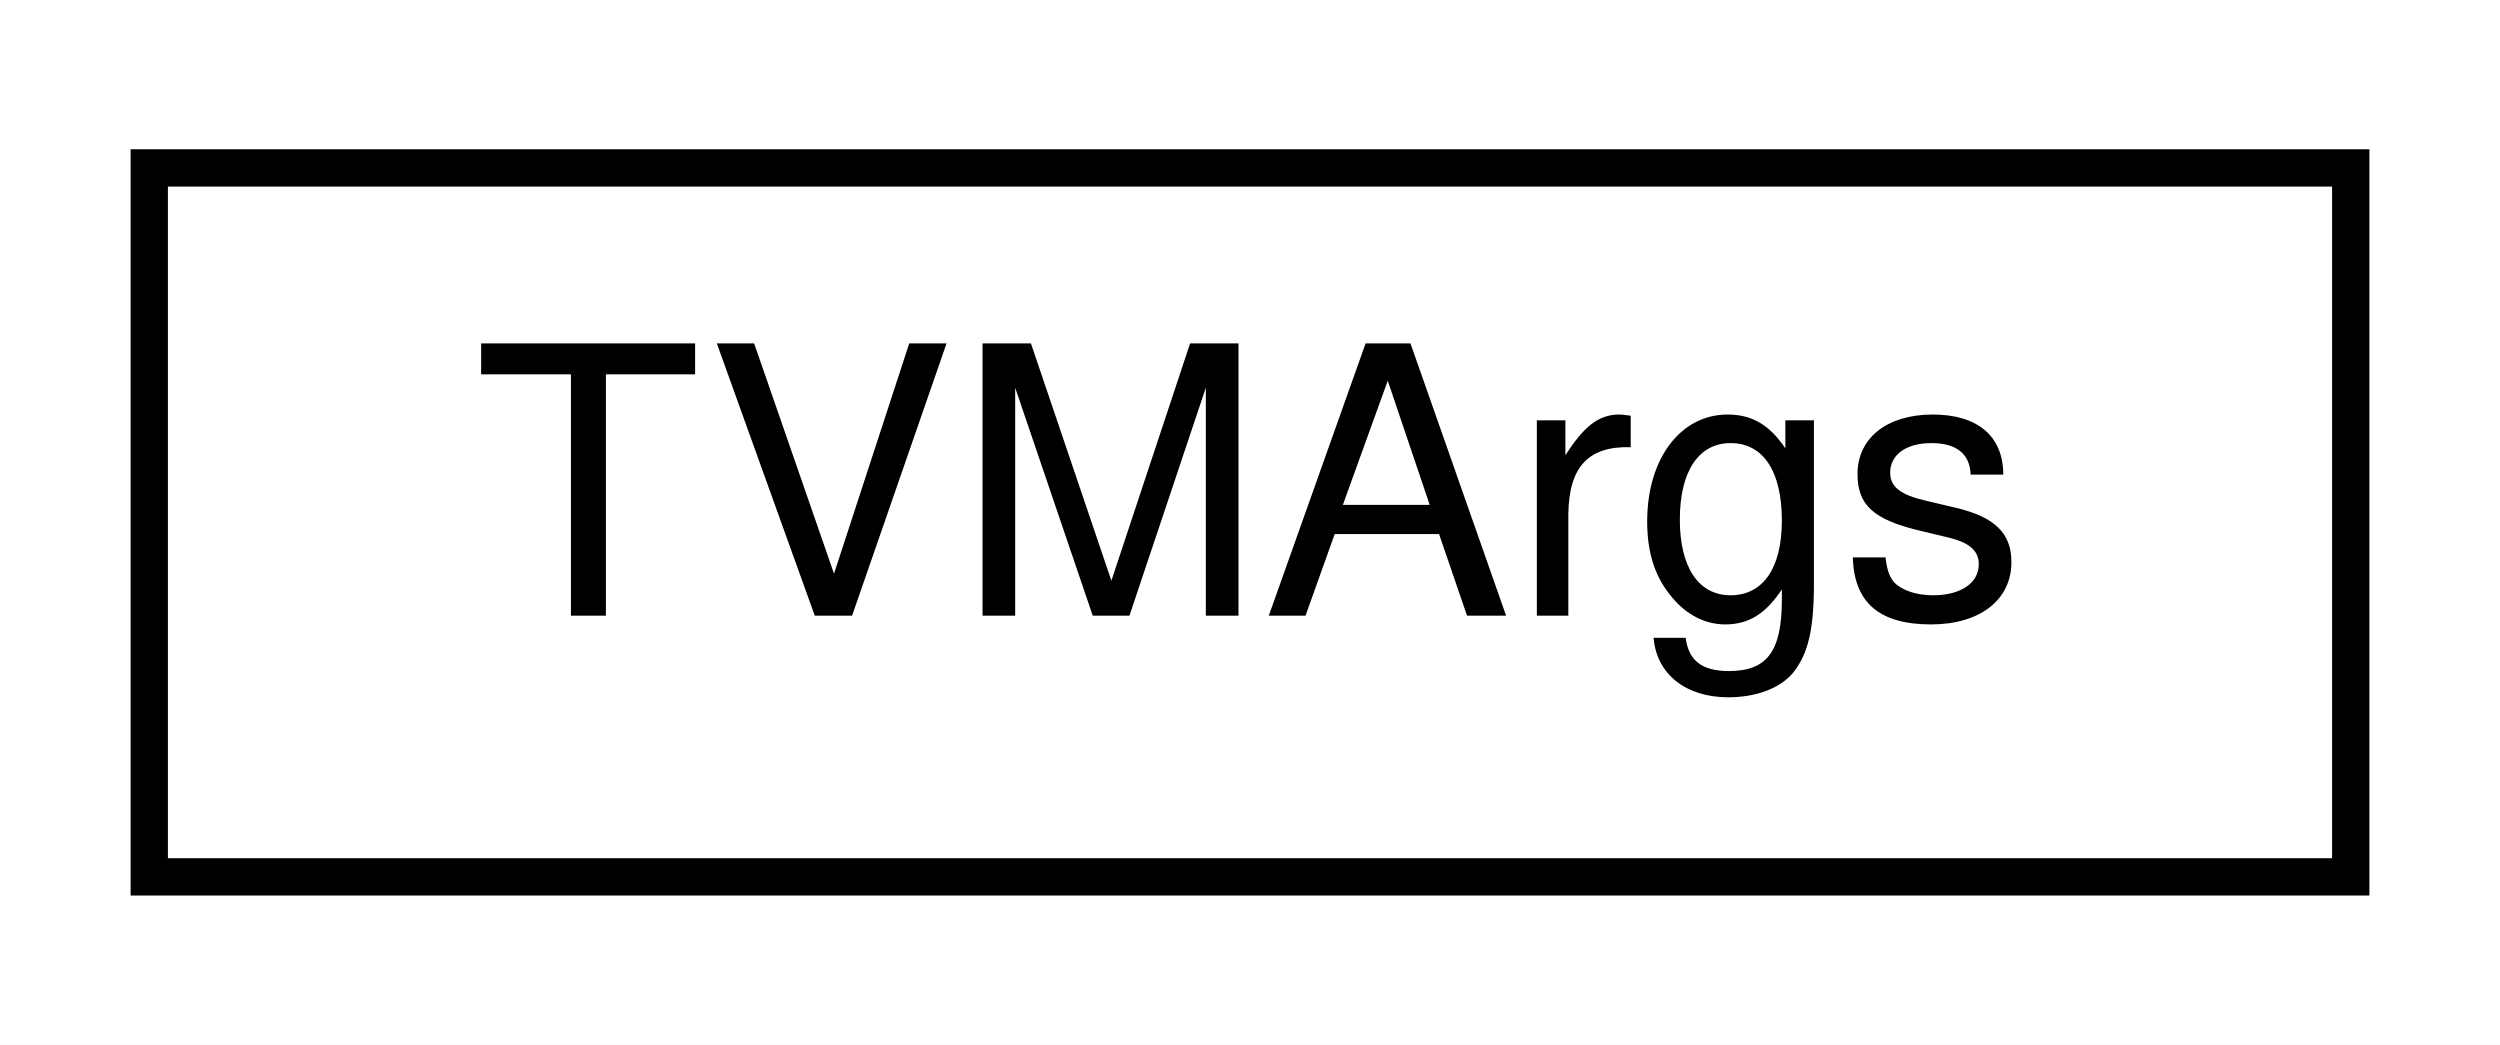
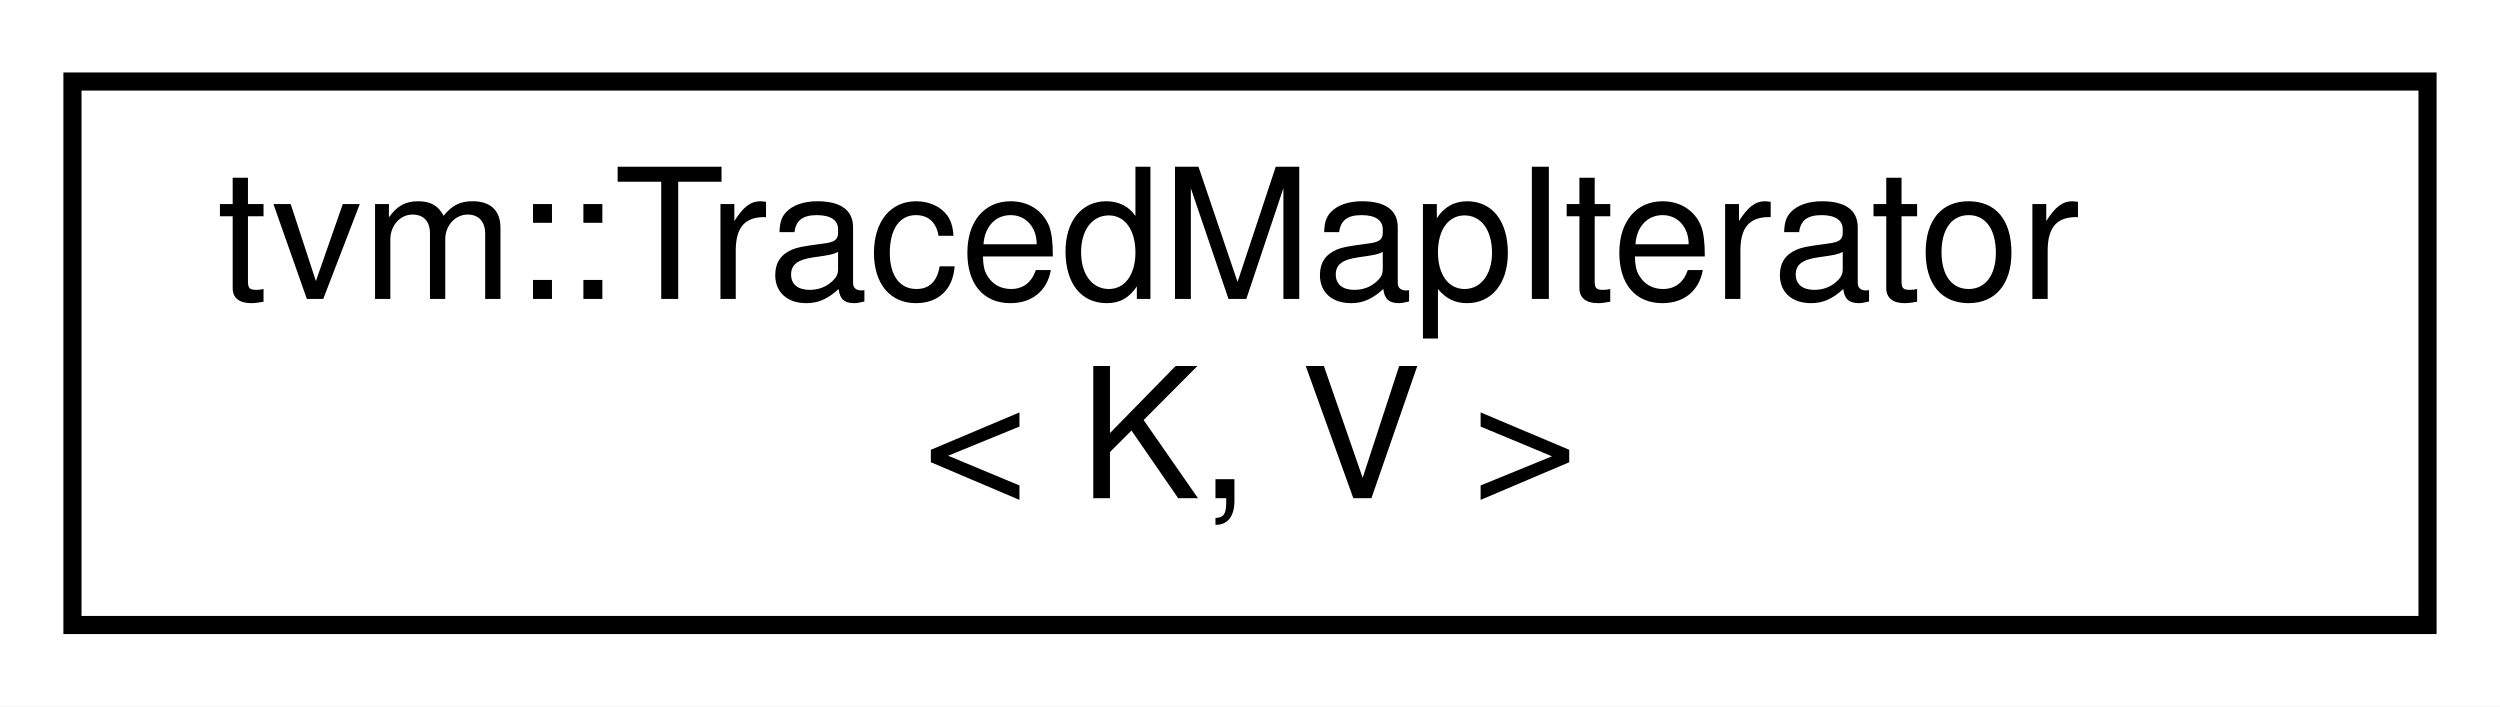
- <svg xmlns="http://www.w3.org/2000/svg" xmlns:xlink="http://www.w3.org/1999/xlink" width="67pt" height="28pt" viewBox="0.00 0.00 67.00 28.00">
-   <g id="graph0" class="graph" transform="scale(1 1) rotate(0) translate(4 24)">
-     <polygon fill="#ffffff" stroke="transparent" points="-4,4 -4,-24 63,-24 63,4 -4,4" />
+ <svg xmlns="http://www.w3.org/2000/svg" xmlns:xlink="http://www.w3.org/1999/xlink" width="138pt" height="39pt" viewBox="0.00 0.00 138.00 39.00">
+   <g id="graph0" class="graph" transform="scale(1 1) rotate(0) translate(4 35)">
+     <polygon fill="#ffffff" stroke="transparent" points="-4,4 -4,-35 134,-35 134,4 -4,4" />
    <g id="node1" class="node">
      <g id="a_node1">
-         <a xlink:href="structTVMArgs.html" target="_top" xlink:title="TVMArgs">
-           <polygon fill="#ffffff" stroke="#000000" points="0,-.5 0,-19.5 59,-19.5 59,-.5 0,-.5" />
-           <text text-anchor="middle" x="29.5" y="-7.5" font-family="Helvetica,sans-Serif" font-size="10.00" fill="#000000">TVMArgs</text>
+         <a xlink:href="classtvm_1_1TracedMapIterator.html" target="_top" xlink:title="Iterator class for TracedMap&lt;K, V&gt; ">
+           <polygon fill="#ffffff" stroke="#000000" points="0,-.5 0,-30.5 130,-30.5 130,-.5 0,-.5" />
+           <text text-anchor="start" x="8" y="-18.5" font-family="Helvetica,sans-Serif" font-size="10.00" fill="#000000">tvm::TracedMapIterator</text>
+           <text text-anchor="middle" x="65" y="-7.5" font-family="Helvetica,sans-Serif" font-size="10.00" fill="#000000">&lt; K, V &gt;</text>
        </a>
      </g>
    </g>
  </g>
</svg>
